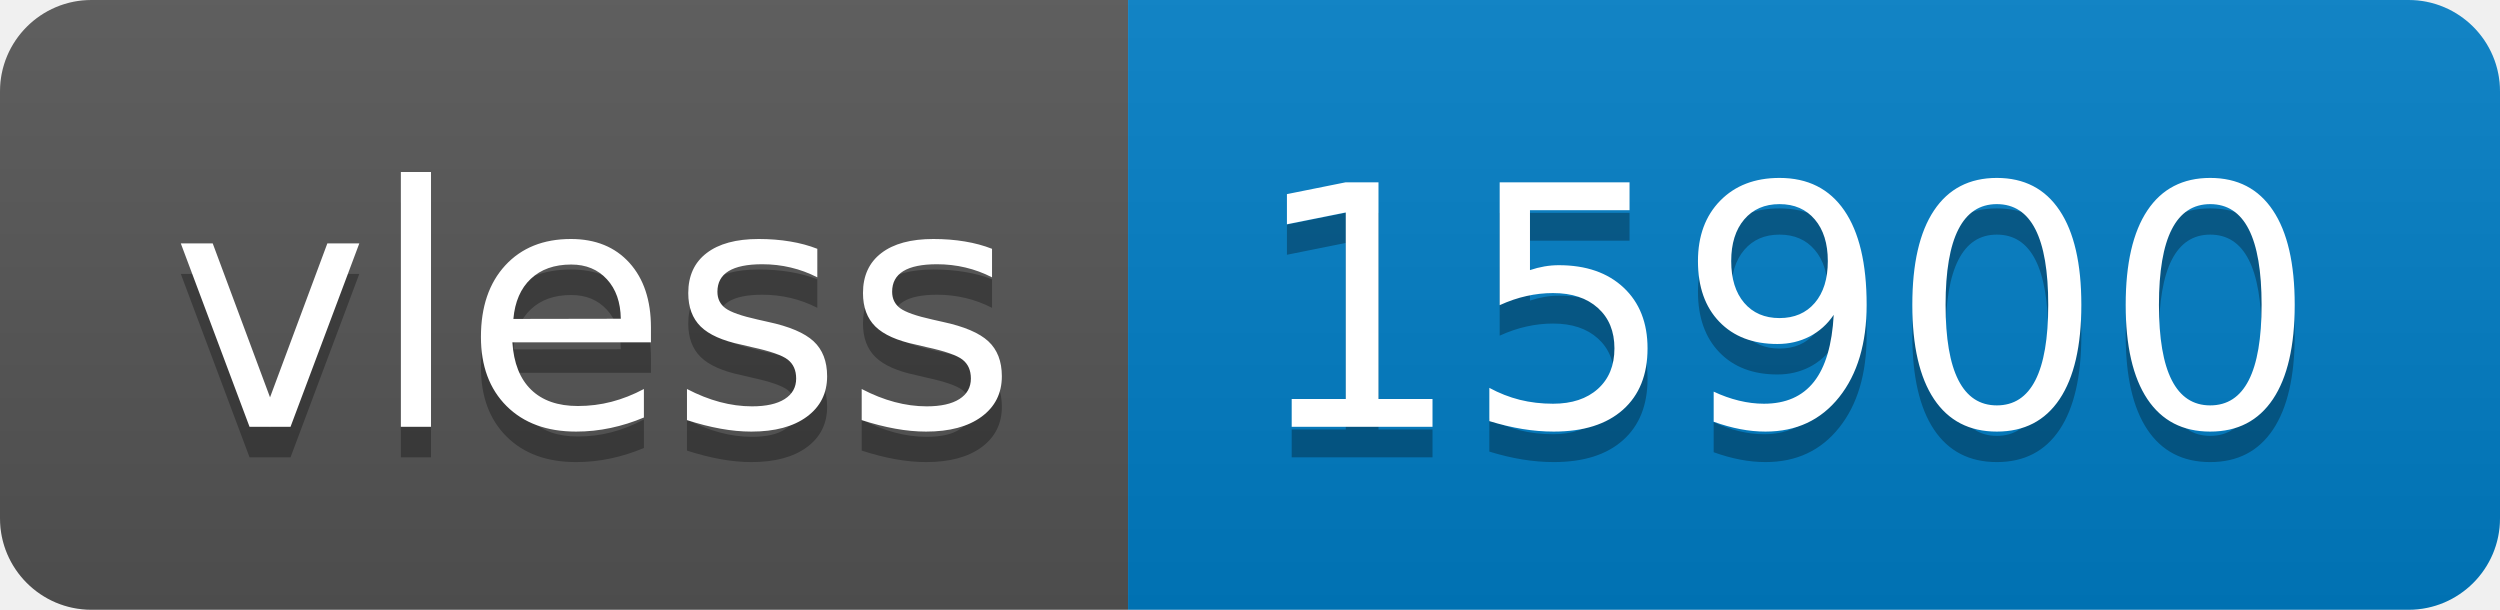
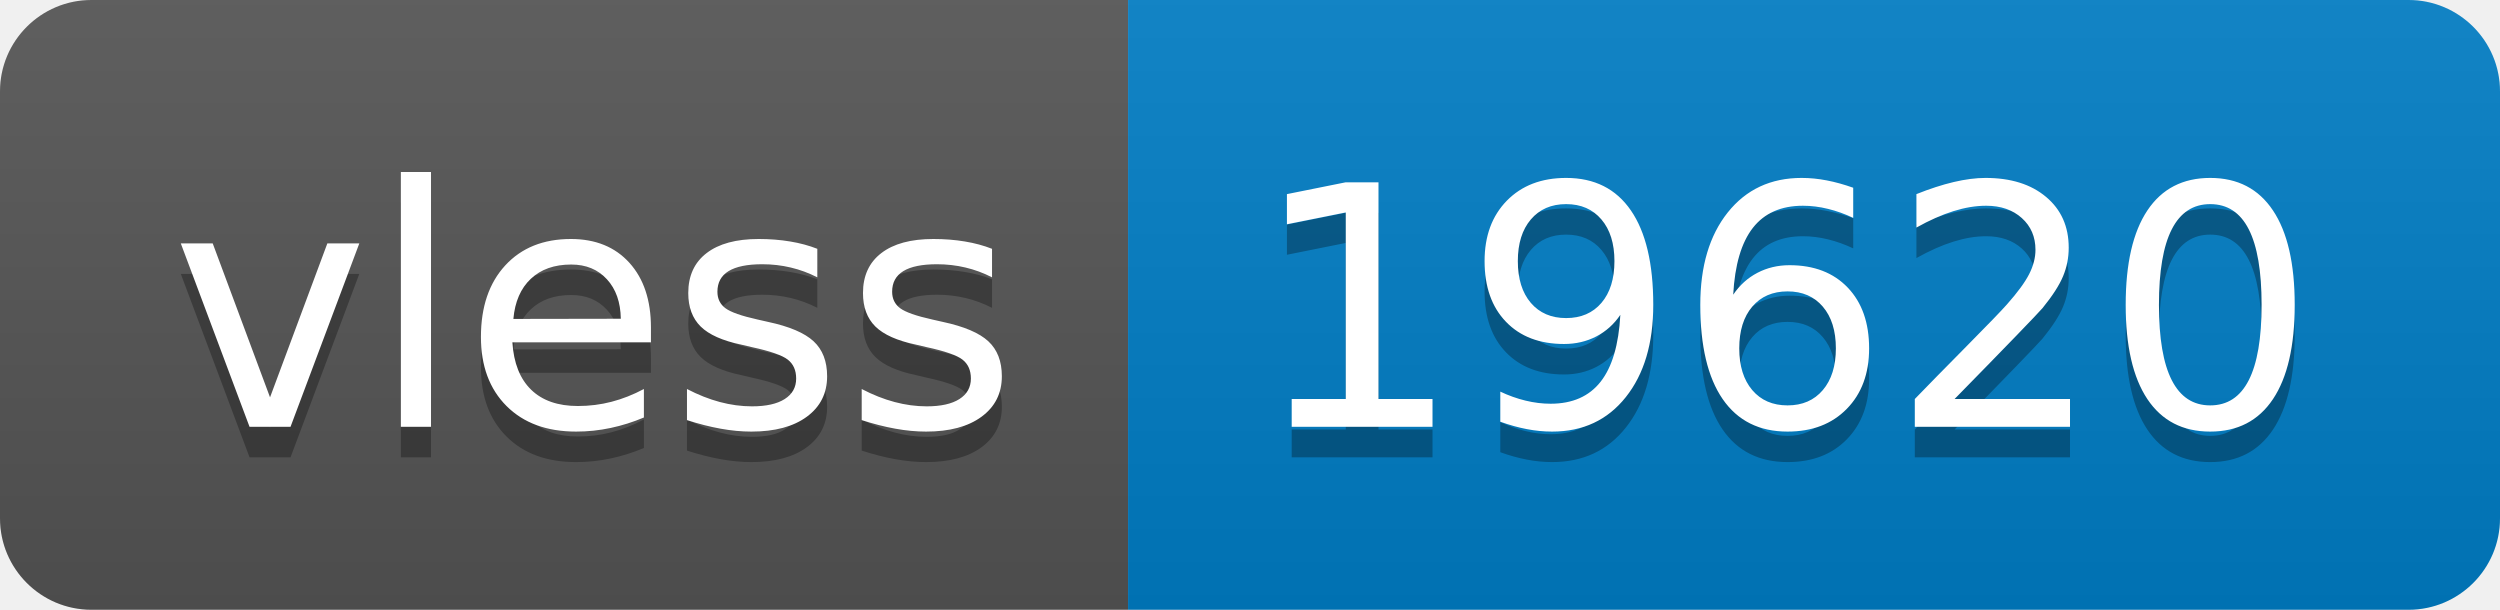
- <svg xmlns="http://www.w3.org/2000/svg" width="82" height="20" role="img" aria-label="vless: 15900">
+ <svg xmlns="http://www.w3.org/2000/svg" width="82" height="20" role="img" aria-label="vless: 19620">
  <linearGradient id="s" x2="0" y2="100%">
    <stop offset="0" stop-color="#bbb" stop-opacity=".1" />
    <stop offset="1" stop-opacity=".1" />
  </linearGradient>
  <clipPath id="r">
    <rect width="82" height="20" rx="3" fill="#fff" />
  </clipPath>
  <g clip-path="url(#r)">
    <rect width="37" height="20" fill="#555" />
    <rect x="37" width="45" height="20" fill="#007ec6" />
    <rect width="82" height="20" fill="url(#s)" />
  </g>
  <g fill="#fff" text-anchor="middle" font-family="Verdana,Geneva,DejaVu Sans,sans-serif" text-rendering="geometricPrecision" font-size="110">
    <text aria-hidden="true" x="195" y="150" fill="#010101" fill-opacity=".3" transform="scale(.1)" textLength="270">vless</text>
    <text x="195" y="140" transform="scale(.1)" fill="#fff" textLength="270">vless</text>
-     <text aria-hidden="true" x="585" y="150" fill="#010101" fill-opacity=".3" transform="scale(.1)" textLength="350">15900</text>
-     <text x="585" y="140" transform="scale(.1)" fill="#fff" textLength="350">15900</text>
+     <text aria-hidden="true" x="585" y="150" fill="#010101" fill-opacity=".3" transform="scale(.1)" textLength="350">19620</text>
+     <text x="585" y="140" transform="scale(.1)" fill="#fff" textLength="350">19620</text>
  </g>
</svg>
